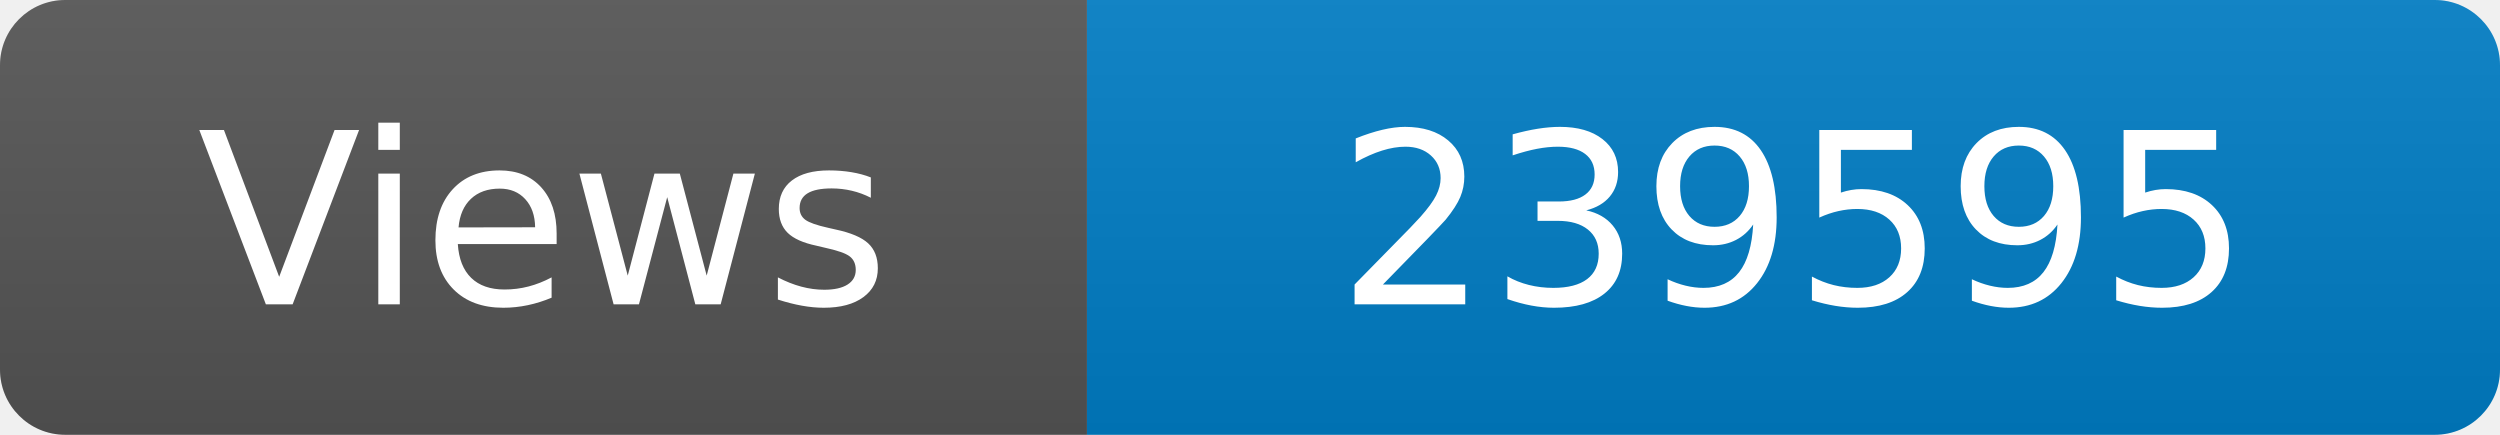
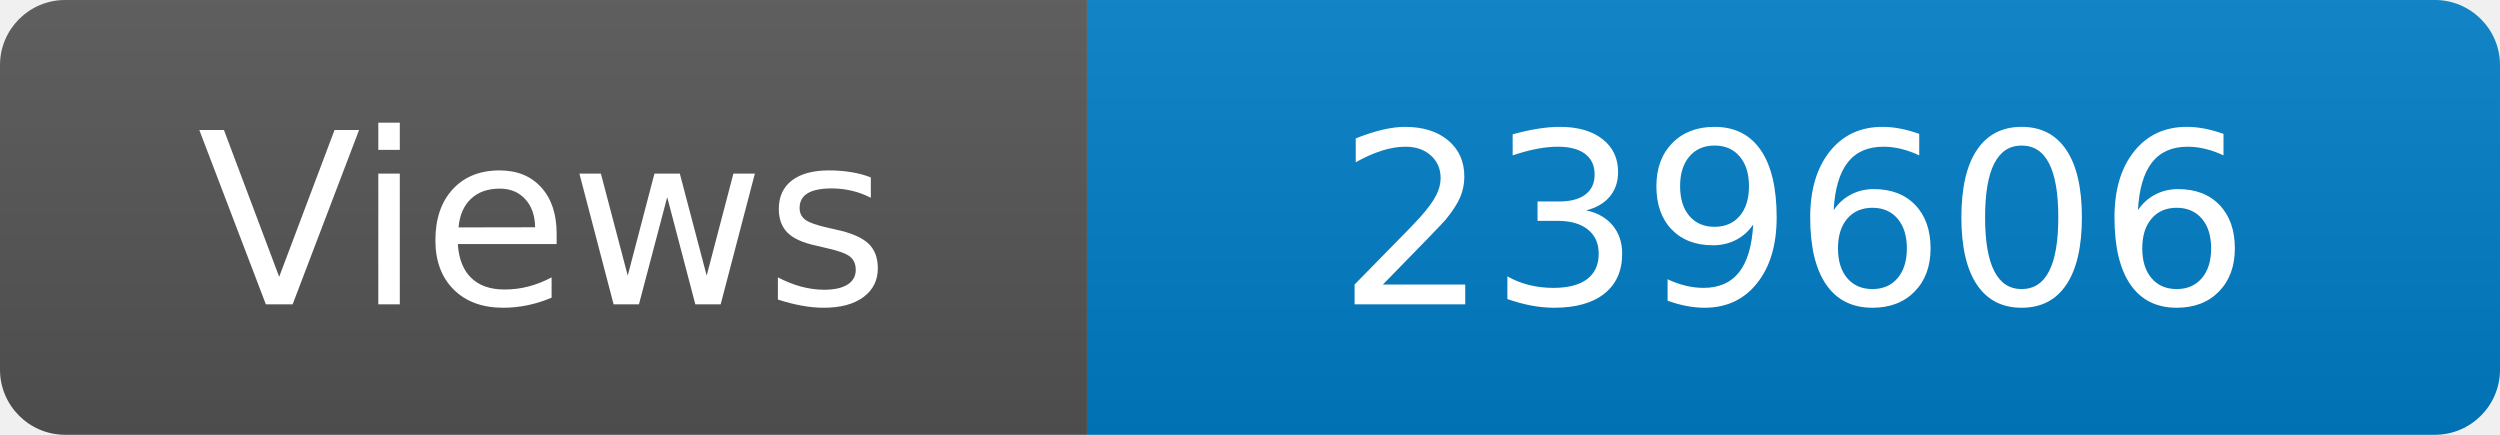
<svg xmlns="http://www.w3.org/2000/svg" width="115" height="20" role="img" aria-label="Maintained?: yes">
  <linearGradient id="s" x2="0" y2="100%">
    <stop offset="0" stop-color="#bbb" stop-opacity=".1" />
    <stop offset="1" stop-opacity=".1" />
  </linearGradient>
  <clipPath id="r">
    <rect width="115" height="20" rx="3" fill="#fff" />
  </clipPath>
  <g clip-path="url(#r)">
    <rect width="50" height="20" fill="#555" />
    <rect x="50" width="160" height="20" fill="#007ec6" />
    <rect width="115" height="20" fill="url(#s)" />
  </g>
  <g fill="#fff" text-anchor="middle" font-family="Verdana,Geneva,DejaVu Sans,sans-serif" font-size="110">
    <text x="250" y="140" transform="scale(.1)" fill="#fff">Views</text>
-     <text x="825" y="140" transform="scale(.1)" fill="#fff">239595</text>
+     <text x="825" y="140" transform="scale(.1)" fill="#fff">239606</text>
  </g>
</svg>
